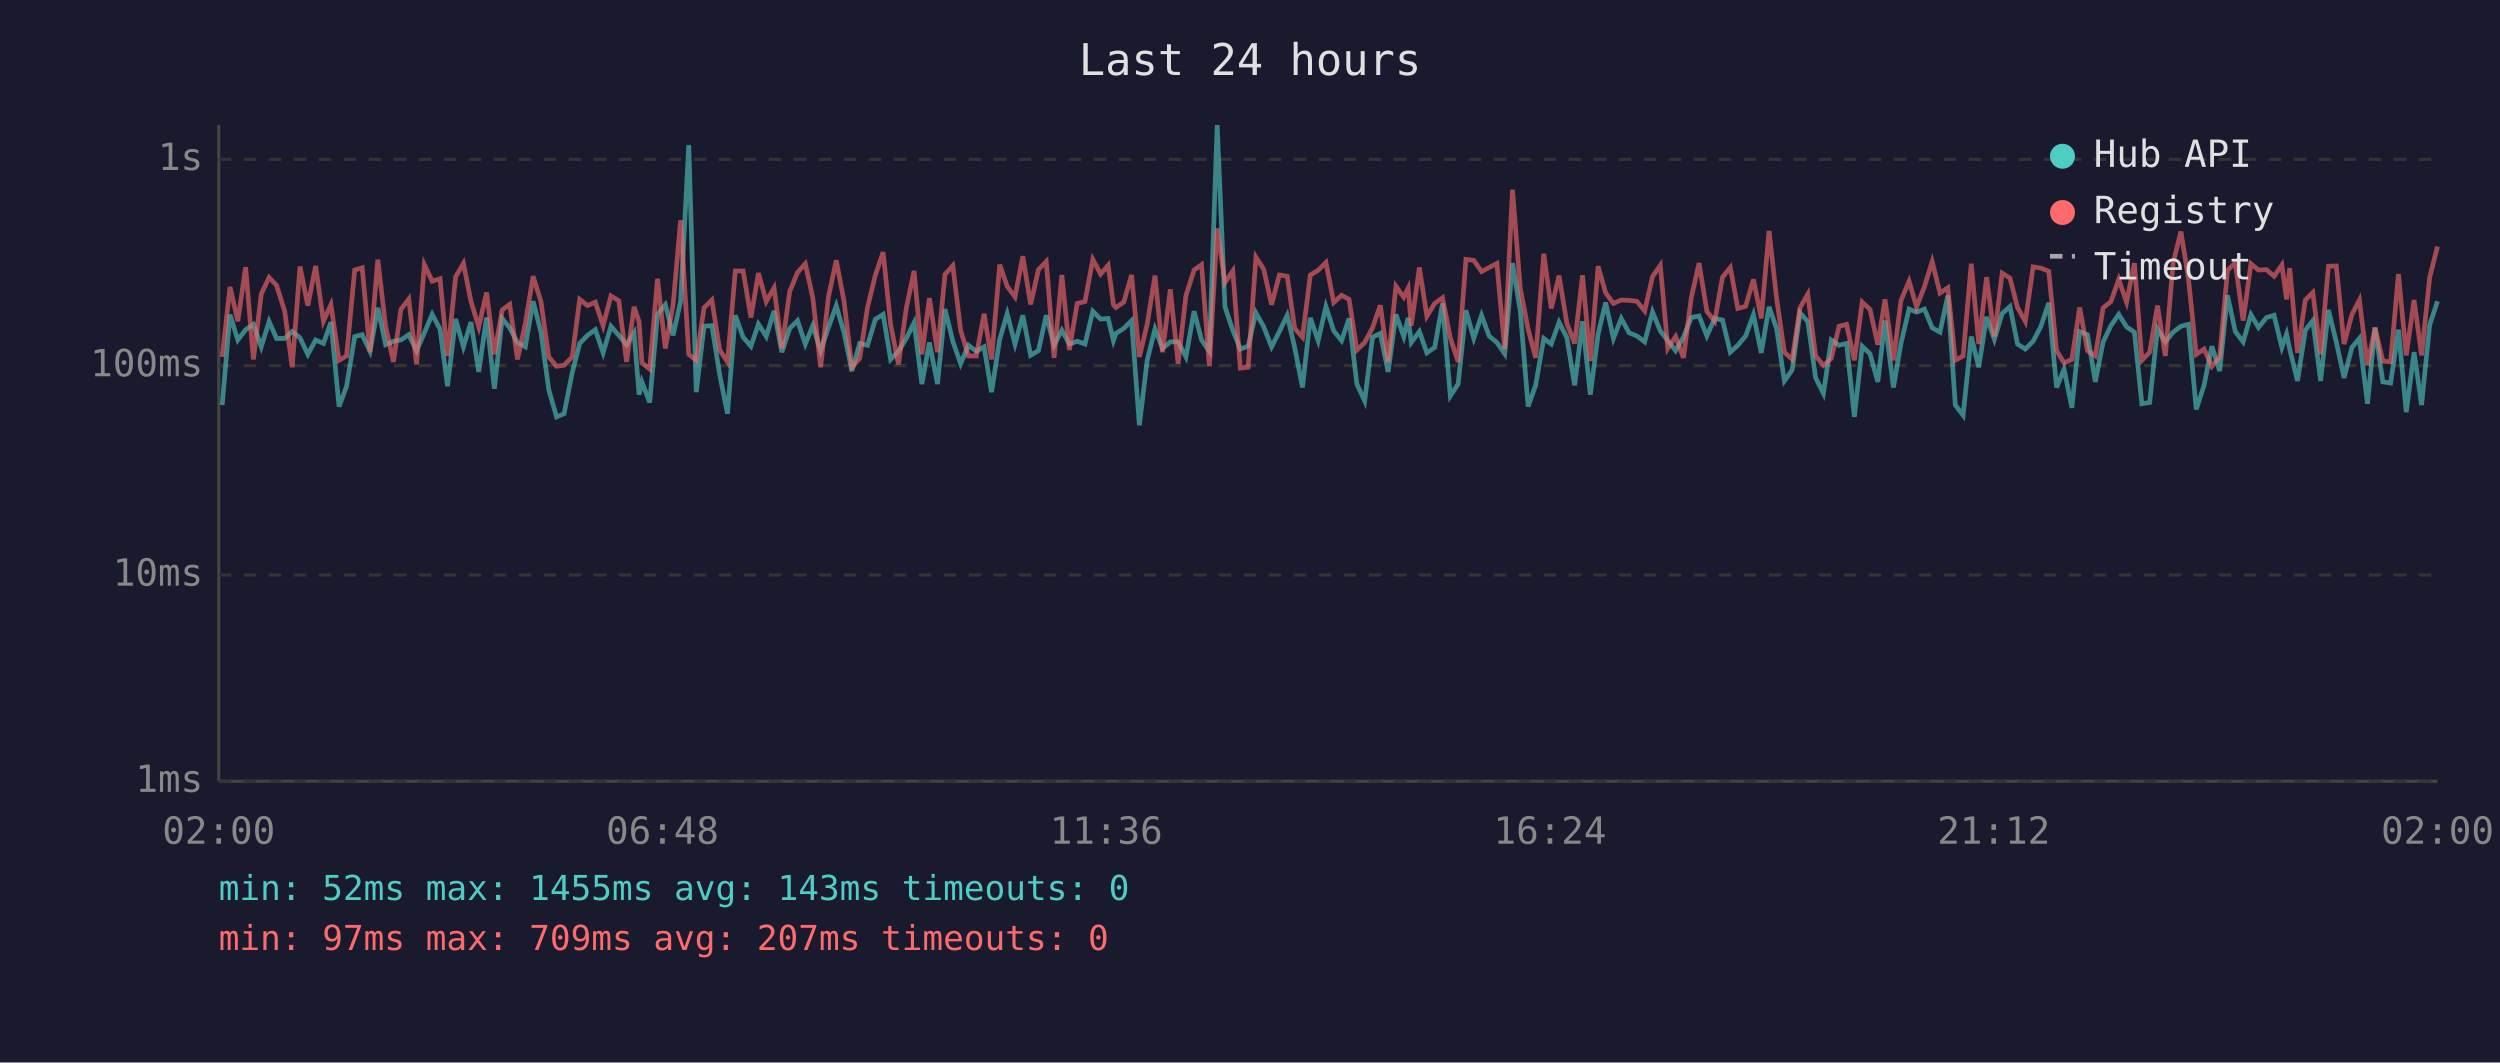
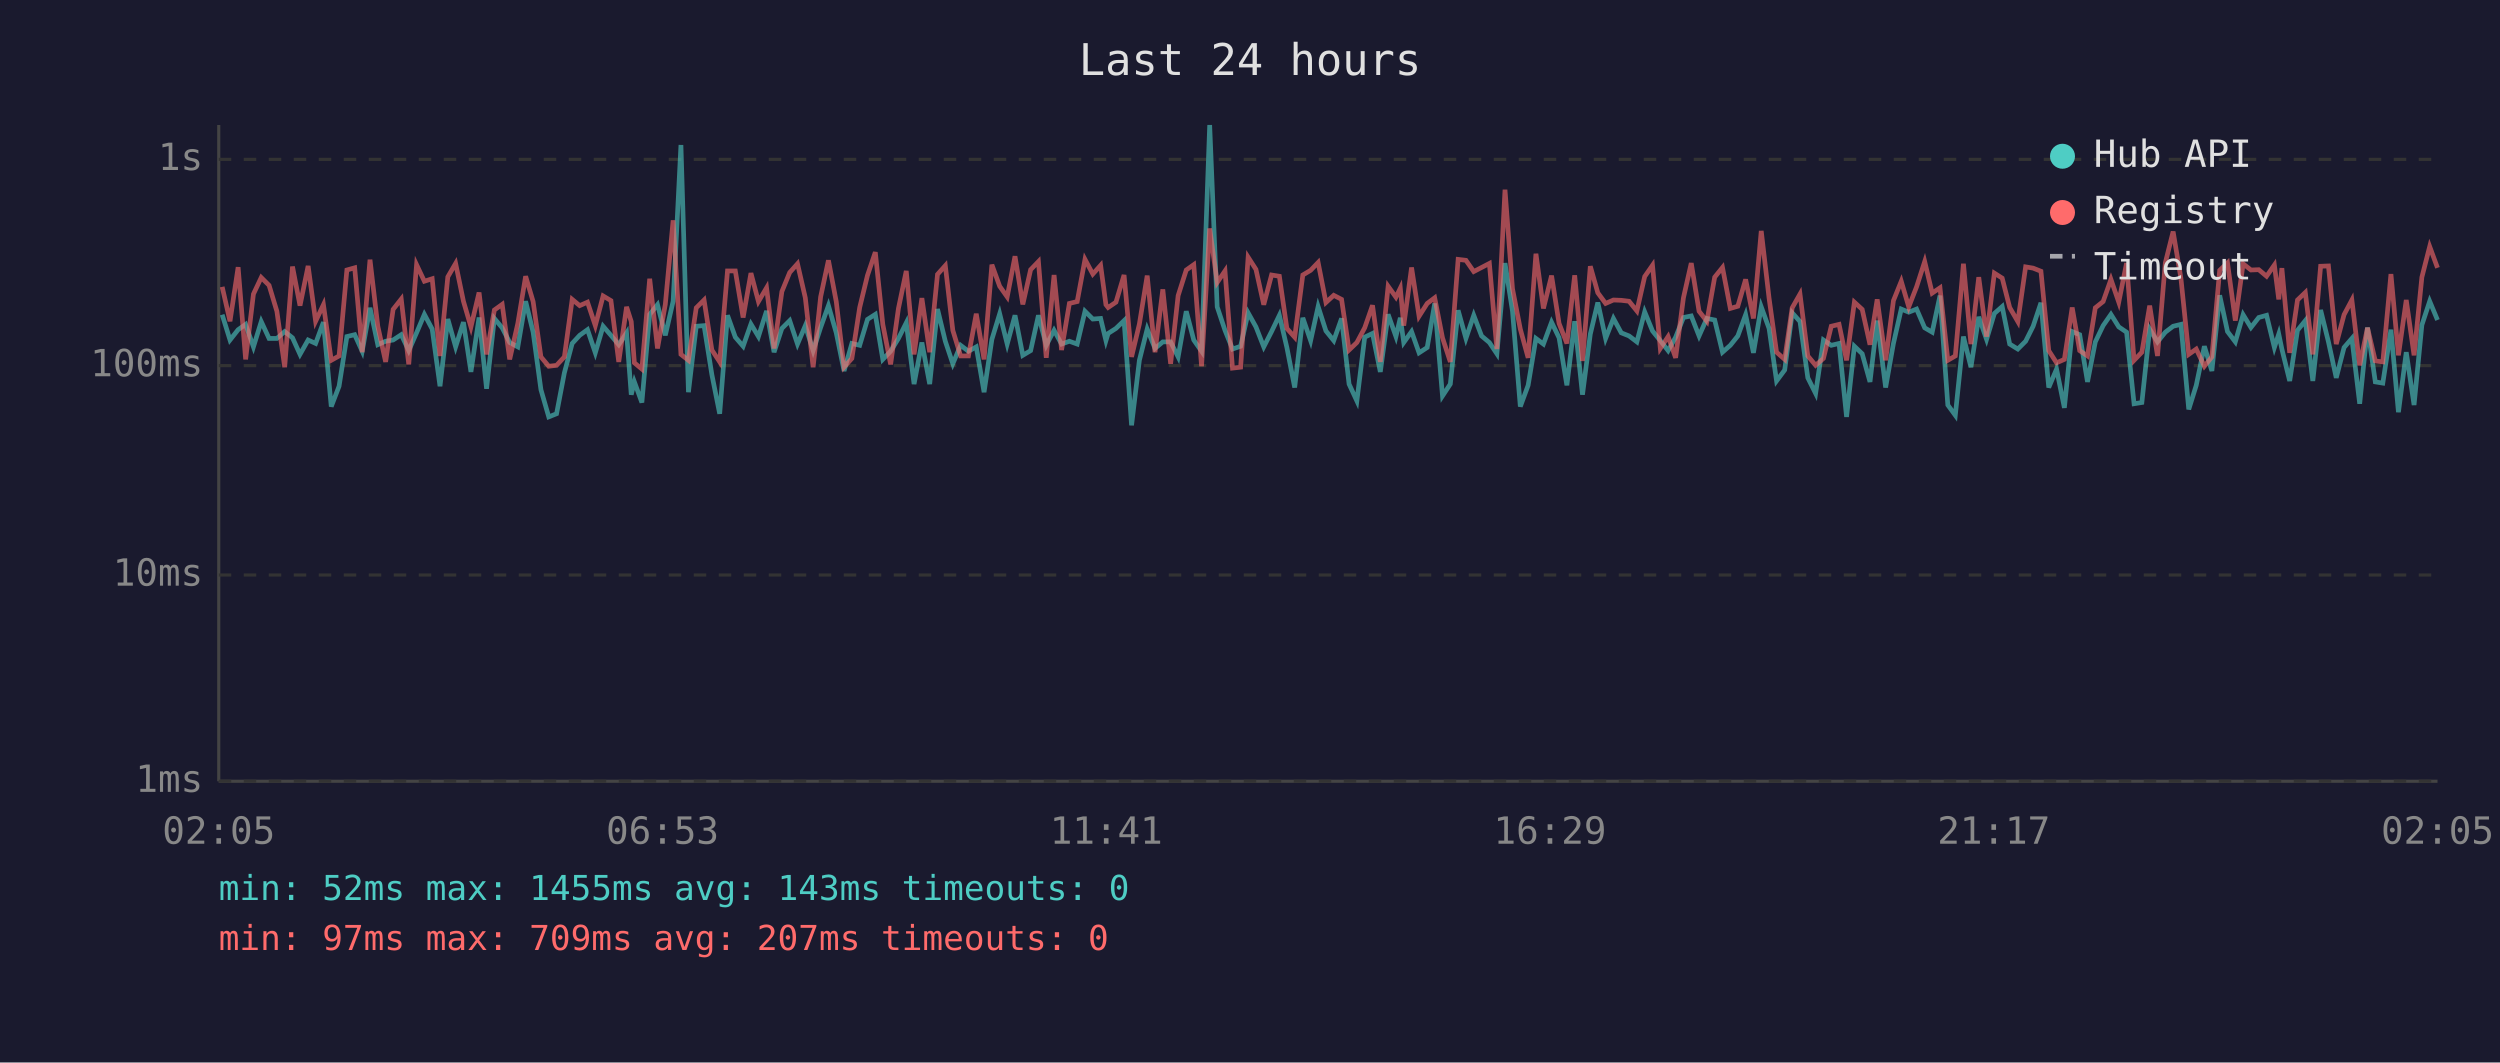
<svg xmlns="http://www.w3.org/2000/svg" viewBox="0 0 800 340" font-family="monospace" font-size="12">
  <rect width="800" height="340" fill="#1a1a2e" />
  <text x="400" y="24" fill="#e0e0e0" font-size="14" text-anchor="middle">Last 24 hours</text>
  <line x1="70" y1="40" x2="70" y2="250" stroke="#444" stroke-width="1" />
  <line x1="70" y1="250" x2="780" y2="250" stroke="#444" stroke-width="1" />
  <line x1="70" y1="250" x2="780" y2="250" stroke="#333" stroke-width="1" stroke-dasharray="4" />
  <text x="65" y="250" fill="#888" text-anchor="end" dominant-baseline="middle">1ms</text>
  <line x1="70" y1="184" x2="780" y2="184" stroke="#333" stroke-width="1" stroke-dasharray="4" />
  <text x="65" y="184" fill="#888" text-anchor="end" dominant-baseline="middle">10ms</text>
  <line x1="70" y1="117" x2="780" y2="117" stroke="#333" stroke-width="1" stroke-dasharray="4" />
  <text x="65" y="117" fill="#888" text-anchor="end" dominant-baseline="middle">100ms</text>
  <line x1="70" y1="51" x2="780" y2="51" stroke="#333" stroke-width="1" stroke-dasharray="4" />
  <text x="65" y="51" fill="#888" text-anchor="end" dominant-baseline="middle">1s</text>
-   <text x="70" y="270" fill="#888" text-anchor="middle">02:00</text>
-   <text x="212" y="270" fill="#888" text-anchor="middle">06:48</text>
-   <text x="354" y="270" fill="#888" text-anchor="middle">11:36</text>
-   <text x="496" y="270" fill="#888" text-anchor="middle">16:24</text>
-   <text x="638" y="270" fill="#888" text-anchor="middle">21:12</text>
-   <text x="780" y="270" fill="#888" text-anchor="middle">02:00</text>
-   <polyline points="71.1,129.6 73.6,100.7 76.1,108.8 78.6,105.5 81.1,103.8 83.6,111.0 86.1,102.9 88.5,108.3 91.1,108.3 93.5,106.1 96.0,108.1 98.5,113.4 101.0,108.8 103.5,109.9 105.9,103.1 108.5,130.1 110.9,123.6 113.5,107.7 115.9,107.1 118.4,112.4 120.9,98.5 123.4,110.3 125.9,109.2 128.3,108.8 130.8,107.1 133.3,112.2 135.8,106.5 138.3,100.6 140.8,105.3 143.2,123.6 145.8,102.1 148.3,111.0 150.7,103.1 153.2,119.0 155.7,101.6 158.2,124.4 160.7,101.9 163.1,104.9 165.6,109.6 168.1,111.0 170.6,96.4 173.1,106.3 175.6,124.7 178.1,133.4 180.5,132.4 183.1,119.3 185.5,109.9 188.0,107.3 190.5,105.5 193.0,112.9 195.5,104.4 198.0,107.3 200.5,110.3 202.9,106.5 204.5,126.3 205.4,122.2 207.9,128.8 210.4,100.6 212.9,97.5 215.4,107.3 217.8,96.4 220.4,46.4 222.8,125.5 225.3,104.4 227.8,104.2 230.3,119.9 232.8,132.4 235.3,100.9 237.8,107.9 240.3,110.8 242.7,103.7 245.2,107.7 247.7,99.5 250.2,112.7 252.7,105.1 255.2,102.6 257.7,110.1 260.1,104.2 262.6,112.2 265.1,104.8 267.6,97.8 270.1,106.5 272.6,118.7 275.1,109.9 277.6,110.5 280.1,102.2 282.6,100.6 285.0,115.0 287.5,112.4 290.0,108.3 292.5,103.3 295.0,122.9 297.4,109.6 300.0,122.9 302.4,98.9 304.9,109.2 307.4,116.4 309.9,110.5 312.4,112.4 314.9,111.0 317.3,125.5 319.9,108.6 322.3,100.4 324.8,110.1 327.3,100.9 329.8,113.7 332.3,112.2 334.8,100.9 337.3,110.5 339.8,105.7 342.2,110.1 344.7,109.2 347.2,110.1 349.7,99.6 352.2,102.1 354.6,101.9 356.3,109.0 357.1,106.7 359.6,105.1 362.1,102.6 364.6,136.1 367.1,115.3 369.6,105.3 372.0,111.5 374.5,109.4 377.0,109.4 379.5,114.2 382.1,99.6 384.5,108.8 387.0,112.4 389.5,40.0 392.0,98.2 394.5,105.7 396.9,111.7 399.4,110.8 401.9,100.1 404.4,104.6 406.9,111.0 409.4,106.1 411.9,100.9 414.3,111.2 416.8,124.0 419.3,101.7 421.8,109.0 424.3,98.1 426.8,105.9 429.3,109.0 431.7,101.9 434.2,122.9 436.7,128.3 439.2,107.9 441.7,106.7 444.2,119.0 446.7,100.6 449.2,107.7 450.6,101.7 451.6,109.6 454.2,106.1 456.6,112.9 459.1,111.2 461.6,97.1 464.1,126.7 466.6,122.9 469.1,99.3 471.6,108.3 474.1,100.9 476.5,107.5 479.0,109.6 481.5,113.2 484.0,84.2 486.5,99.6 489.0,130.1 491.4,123.3 494.0,108.3 496.4,110.1 498.9,103.1 501.4,108.1 503.9,123.3 506.4,102.8 508.9,126.3 511.4,106.9 513.8,96.8 516.3,108.3 518.8,101.9 521.3,106.5 523.8,107.5 526.3,109.4 528.8,99.8 531.3,105.9 533.7,109.0 536.2,112.2 538.7,107.9 541.2,101.6 543.7,101.1 546.2,107.5 548.7,101.9 551.2,102.4 553.7,112.7 556.1,110.5 558.6,107.5 561.1,100.7 563.6,112.9 566.1,98.2 568.5,105.1 571.0,121.9 573.5,118.4 576.0,100.1 578.5,102.9 581.0,120.9 583.5,125.9 586.0,108.8 588.5,110.5 590.9,109.9 593.4,133.4 595.9,110.8 598.4,113.2 600.9,122.2 603.2,102.6 605.9,124.0 608.3,109.9 610.9,98.9 613.3,99.9 615.8,98.9 618.3,104.9 620.8,106.3 623.3,94.6 625.7,129.6 628.2,132.9 630.8,107.7 633.2,117.5 635.7,101.4 638.2,108.6 640.7,100.3 643.2,98.1 645.6,110.1 648.1,111.7 650.6,109.2 653.1,104.4 655.6,96.9 658.1,124.0 660.5,118.1 663.0,130.5 665.5,106.1 668.0,107.1 670.5,122.2 673.0,109.4 675.5,104.2 678.0,100.6 680.5,104.6 683.0,106.3 685.4,129.2 687.9,128.8 690.4,105.3 692.9,109.4 695.4,106.3 697.9,104.4 700.3,103.8 702.8,131.0 705.3,123.3 707.8,110.8 710.3,118.7 712.8,94.5 715.3,106.1 717.8,109.4 720.3,100.7 722.7,104.8 725.3,101.6 727.7,100.9 730.2,111.2 731.7,106.9 732.7,111.7 735.2,121.9 737.7,105.7 740.1,102.6 742.6,121.9 745.1,99.2 747.6,109.4 750.1,120.9 752.6,111.2 755.0,108.3 757.6,129.2 760.0,104.8 762.5,122.2 765.0,122.6 767.5,105.5 770.0,131.9 772.5,112.7 774.9,129.6 777.5,104.0 780.0,96.4" fill="none" stroke="#4ecdc4" stroke-width="1.5" opacity="0.6" />
-   <polyline points="71.1,114.2 73.6,91.8 76.1,102.8 78.6,85.5 81.1,115.0 83.6,94.1 86.1,88.8 88.5,91.3 91.1,99.6 93.5,117.5 96.0,85.3 98.5,97.8 101.0,85.1 103.5,102.8 105.9,97.5 108.5,115.3 110.9,113.9 113.5,86.4 115.9,85.7 118.4,112.7 120.9,83.1 123.4,104.4 125.9,115.8 128.3,99.0 130.8,95.7 133.3,116.6 135.8,84.7 138.3,90.0 140.8,89.2 143.2,113.9 145.8,88.6 148.3,84.3 150.7,96.4 153.2,104.6 155.7,93.6 158.2,113.4 160.7,99.2 163.1,97.4 165.6,115.0 168.1,103.5 170.6,88.4 173.1,96.5 175.6,114.2 178.1,117.2 180.5,116.9 183.1,114.2 185.5,95.8 188.0,97.8 190.5,96.7 193.0,104.2 195.5,94.7 198.0,96.2 200.5,115.8 202.9,98.2 204.5,102.9 205.4,116.1 207.9,118.1 210.4,89.2 212.9,111.5 215.4,97.4 217.8,70.5 220.4,113.4 222.8,115.3 225.3,98.5 227.8,96.0 230.3,112.0 232.8,115.8 235.3,86.7 237.8,86.7 240.3,101.6 242.7,87.4 245.2,96.5 247.7,92.1 250.2,111.5 252.7,93.3 255.2,87.2 257.7,84.4 260.1,95.3 262.6,117.5 265.1,95.0 267.6,83.3 270.1,96.5 272.6,117.5 275.1,114.7 277.6,98.4 280.1,88.1 282.6,80.7 285.0,103.8 287.5,116.6 290.0,98.7 292.5,86.7 295.0,113.4 297.4,95.4 300.0,112.7 302.4,87.8 304.9,85.0 307.4,105.7 309.9,113.9 312.4,113.9 314.9,100.4 317.3,115.0 319.9,84.7 322.3,91.6 324.8,95.0 327.3,82.0 329.8,97.4 332.3,86.3 334.8,83.7 337.3,114.5 339.8,88.0 342.2,112.0 344.7,97.1 347.2,96.5 349.7,83.0 352.2,87.7 354.6,84.9 356.3,97.5 357.1,98.4 359.6,96.7 362.1,88.0 364.6,114.2 367.1,103.7 369.6,88.2 372.0,112.7 374.5,92.6 377.0,116.4 379.5,94.6 382.1,86.4 384.5,84.7 387.0,117.2 389.5,73.1 392.0,90.4 394.5,86.7 396.9,117.8 399.4,117.5 401.9,82.3 404.4,86.2 406.9,97.5 409.4,88.0 411.9,88.4 414.3,105.1 416.8,107.9 419.3,88.0 421.8,86.5 424.3,84.0 426.8,96.8 429.3,94.5 431.7,95.8 434.2,112.0 436.7,109.6 439.2,104.9 441.7,97.7 444.2,115.8 446.7,91.6 449.2,95.1 450.6,92.2 451.6,104.2 454.2,85.6 456.6,101.2 459.1,97.1 461.6,95.3 464.1,108.1 466.6,115.8 469.1,83.0 471.6,83.3 474.1,86.9 476.5,85.6 479.0,84.3 481.5,111.7 484.0,60.7 486.5,92.4 489.0,105.3 491.4,114.5 494.0,81.2 496.4,98.7 498.9,88.2 501.4,103.5 503.9,109.9 506.4,88.1 508.9,115.5 511.4,85.2 513.8,93.7 516.3,97.1 518.8,96.0 521.3,96.1 523.8,96.4 526.3,99.5 528.8,88.5 531.3,84.9 533.7,111.5 536.2,107.7 538.7,114.5 541.2,95.3 543.7,84.2 546.2,99.6 548.7,102.8 551.2,88.7 553.7,85.6 556.1,98.7 558.6,98.0 561.1,89.4 563.6,101.9 566.1,73.9 568.5,95.4 571.0,112.7 573.5,115.0 576.0,98.5 578.5,94.1 581.0,113.9 583.5,116.9 586.0,114.7 588.5,104.4 590.9,103.8 593.4,115.3 595.9,96.7 598.4,99.0 600.9,110.3 603.2,95.8 605.9,115.3 608.3,96.2 610.9,90.0 613.3,98.2 615.8,91.8 618.3,83.7 620.8,93.8 623.3,92.1 625.7,115.3 628.2,113.9 630.8,84.4 633.2,110.1 635.7,88.7 638.2,107.7 640.7,87.4 643.2,89.0 645.6,98.4 648.1,102.9 650.6,85.4 653.1,85.8 655.6,86.8 658.1,112.2 660.5,116.1 663.0,115.0 665.5,98.4 668.0,112.2 670.5,113.9 673.0,98.5 675.5,96.5 678.0,89.4 680.5,96.7 683.0,84.2 685.4,115.3 687.9,112.7 690.4,97.8 692.9,113.9 695.4,84.1 697.9,74.1 700.3,89.1 702.8,113.4 705.3,111.7 707.8,117.2 710.3,114.2 712.8,86.5 715.3,84.1 717.8,102.6 720.3,84.4 722.7,86.4 725.3,86.3 727.7,88.4 730.2,84.8 731.7,95.8 732.7,85.8 735.2,112.9 737.7,96.0 740.1,93.6 742.6,113.4 745.1,85.2 747.6,85.1 750.1,110.1 752.6,100.7 755.0,96.0 757.6,116.9 760.0,104.9 762.5,115.5 765.0,115.8 767.5,87.7 770.0,113.7 772.5,96.0 774.9,113.7 777.5,88.7 780.0,78.9" fill="none" stroke="#ff6b6b" stroke-width="1.5" opacity="0.6" />
+   <text x="70" y="270" fill="#888" text-anchor="middle">02:05</text>
+   <text x="212" y="270" fill="#888" text-anchor="middle">06:53</text>
+   <text x="354" y="270" fill="#888" text-anchor="middle">11:41</text>
+   <text x="496" y="270" fill="#888" text-anchor="middle">16:29</text>
+   <text x="638" y="270" fill="#888" text-anchor="middle">21:17</text>
+   <text x="780" y="270" fill="#888" text-anchor="middle">02:05</text>
+   <polyline points="71.1,100.7 73.6,108.8 76.2,105.5 78.6,103.8 81.1,111.0 83.6,102.9 86.1,108.3 88.6,108.3 91.1,106.1 93.6,108.1 96.0,113.4 98.6,108.8 101.0,109.9 103.5,103.1 106.0,130.1 108.5,123.6 111.0,107.7 113.5,107.1 115.9,112.4 118.4,98.5 120.9,110.3 123.4,109.2 125.8,108.8 128.4,107.1 130.8,112.2 133.3,106.5 135.8,100.6 138.3,105.3 140.8,123.6 143.3,102.1 145.8,111.0 148.3,103.1 150.7,119.0 153.3,101.6 155.7,124.4 158.2,101.9 160.7,104.9 163.1,109.6 165.7,111.0 168.2,96.4 170.6,106.3 173.1,124.7 175.6,133.4 178.1,132.4 180.6,119.3 183.1,109.9 185.5,107.3 188.0,105.5 190.5,112.9 193.0,104.4 195.5,107.3 198.0,110.3 200.5,106.5 202.0,126.3 203.0,122.2 205.4,128.8 207.9,100.6 210.4,97.5 212.9,107.3 215.4,96.4 217.9,46.4 220.3,125.5 222.8,104.4 225.3,104.2 227.8,119.9 230.3,132.4 232.8,100.9 235.3,107.9 237.8,110.8 240.3,103.7 242.7,107.7 245.3,99.5 247.7,112.7 250.2,105.1 252.7,102.6 255.2,110.1 257.7,104.2 260.2,112.2 262.6,104.8 265.1,97.8 267.6,106.5 270.1,118.7 272.6,109.9 275.1,110.5 277.6,102.2 280.1,100.6 282.5,115.0 285.0,112.4 287.5,108.3 290.0,103.3 292.5,122.9 295.0,109.6 297.5,122.9 300.0,98.9 302.5,109.2 304.9,116.4 307.4,110.5 309.9,112.4 312.4,111.0 314.9,125.5 317.4,108.6 319.9,100.4 322.3,110.1 324.8,100.9 327.3,113.7 329.8,112.2 332.3,100.9 334.8,110.5 337.3,105.7 339.7,110.1 342.2,109.2 344.7,110.1 347.2,99.6 349.7,102.1 352.2,101.9 353.9,109.0 354.6,106.7 357.1,105.1 359.7,102.6 362.1,136.1 364.6,115.3 367.1,105.3 369.6,111.5 372.1,109.4 374.6,109.4 377.0,114.2 379.6,99.6 382.0,108.8 384.5,112.4 387.1,40.0 389.5,98.2 392.0,105.7 394.4,111.7 397.0,110.8 399.4,100.1 401.9,104.6 404.4,111.0 406.9,106.1 409.4,100.9 411.8,111.2 414.3,124.0 416.9,101.7 419.4,109.0 421.8,98.1 424.3,105.9 426.8,109.0 429.3,101.9 431.7,122.9 434.2,128.3 436.7,107.9 439.2,106.7 441.7,119.0 444.2,100.6 446.7,107.7 448.1,101.7 449.2,109.6 451.7,106.1 454.1,112.9 456.7,111.2 459.1,97.1 461.6,126.7 464.1,122.9 466.6,99.3 469.1,108.3 471.6,100.9 474.1,107.5 476.6,109.6 479.0,113.2 481.6,84.2 484.0,99.6 486.5,130.1 489.0,123.3 491.5,108.3 493.9,110.1 496.5,103.1 498.9,108.1 501.4,123.3 503.9,102.8 506.4,126.3 508.9,106.9 511.3,96.8 513.8,108.3 516.3,101.9 518.8,106.5 521.3,107.5 523.8,109.4 526.3,99.8 528.8,105.9 531.3,109.0 533.8,112.2 536.2,107.9 538.7,101.6 541.2,101.1 543.7,107.5 546.2,101.9 548.7,102.4 551.2,112.7 553.7,110.5 556.1,107.5 558.6,100.7 561.1,112.9 563.6,98.2 566.1,105.1 568.5,121.9 571.1,118.4 573.5,100.1 576.0,102.9 578.5,120.9 581.0,125.9 583.5,108.8 586.0,110.5 588.5,109.9 590.9,133.4 593.4,110.8 595.9,113.2 598.4,122.2 600.7,102.6 603.4,124.0 605.9,109.9 608.4,98.9 610.8,99.9 613.3,98.9 615.9,104.9 618.3,106.3 620.8,94.6 623.3,129.6 625.7,132.9 628.3,107.7 630.7,117.5 633.2,101.4 635.7,108.6 638.2,100.3 640.7,98.1 643.1,110.1 645.7,111.7 648.2,109.2 650.6,104.4 653.1,96.9 655.6,124.0 658.1,118.1 660.6,130.5 663.1,106.1 665.5,107.1 668.0,122.2 670.5,109.4 673.0,104.2 675.5,100.6 678.0,104.6 680.5,106.3 682.9,129.2 685.4,128.8 687.9,105.3 690.4,109.4 692.9,106.3 695.4,104.4 697.9,103.8 700.4,131.0 702.8,123.3 705.4,110.8 707.8,118.7 710.3,94.5 712.8,106.1 715.3,109.4 717.8,100.7 720.3,104.8 722.8,101.6 725.3,100.9 727.8,111.2 729.2,106.9 730.2,111.7 732.7,121.9 735.2,105.7 737.7,102.6 740.1,121.9 742.6,99.2 745.1,109.4 747.6,120.9 750.1,111.2 752.6,108.3 755.1,129.2 757.6,104.8 760.1,122.2 762.5,122.6 765.1,105.5 767.5,131.9 770.0,112.7 772.5,129.6 775.0,104.0 777.5,96.4 780.0,102.4" fill="none" stroke="#4ecdc4" stroke-width="1.5" opacity="0.6" />
+   <polyline points="71.1,91.8 73.6,102.8 76.2,85.5 78.6,115.0 81.1,94.1 83.6,88.8 86.1,91.3 88.6,99.6 91.1,117.5 93.6,85.3 96.0,97.8 98.6,85.1 101.0,102.8 103.5,97.5 106.0,115.3 108.5,113.9 111.0,86.4 113.5,85.7 115.9,112.7 118.4,83.1 120.9,104.4 123.4,115.8 125.8,99.0 128.4,95.7 130.8,116.6 133.3,84.7 135.8,90.0 138.3,89.2 140.8,113.9 143.3,88.6 145.8,84.3 148.3,96.4 150.7,104.6 153.3,93.6 155.7,113.4 158.2,99.2 160.7,97.4 163.1,115.0 165.7,103.5 168.2,88.4 170.6,96.5 173.1,114.2 175.6,117.2 178.1,116.9 180.6,114.2 183.1,95.8 185.5,97.8 188.0,96.7 190.5,104.2 193.0,94.7 195.5,96.2 198.0,115.8 200.5,98.2 202.0,102.9 203.0,116.1 205.4,118.1 207.9,89.2 210.4,111.5 212.9,97.4 215.4,70.5 217.9,113.4 220.3,115.3 222.8,98.5 225.3,96.0 227.8,112.0 230.3,115.8 232.8,86.7 235.3,86.7 237.8,101.6 240.3,87.4 242.7,96.5 245.3,92.1 247.7,111.5 250.2,93.3 252.7,87.2 255.2,84.4 257.7,95.3 260.2,117.5 262.6,95.0 265.1,83.3 267.6,96.5 270.1,117.5 272.6,114.7 275.1,98.4 277.6,88.1 280.1,80.7 282.5,103.8 285.0,116.6 287.5,98.7 290.0,86.7 292.5,113.4 295.0,95.4 297.5,112.7 300.0,87.8 302.5,85.0 304.9,105.7 307.4,113.9 309.9,113.9 312.4,100.4 314.9,115.0 317.4,84.7 319.9,91.6 322.3,95.0 324.8,82.0 327.3,97.4 329.8,86.3 332.3,83.7 334.8,114.5 337.3,88.0 339.7,112.0 342.2,97.1 344.7,96.5 347.2,83.0 349.7,87.7 352.2,84.9 353.9,97.5 354.6,98.4 357.1,96.7 359.7,88.0 362.1,114.2 364.6,103.7 367.1,88.2 369.6,112.7 372.1,92.6 374.6,116.4 377.0,94.6 379.6,86.4 382.0,84.7 384.5,117.2 387.1,73.1 389.5,90.4 392.0,86.7 394.4,117.8 397.0,117.5 399.4,82.3 401.9,86.2 404.4,97.5 406.9,88.0 409.4,88.4 411.8,105.1 414.3,107.9 416.9,88.0 419.4,86.5 421.8,84.0 424.3,96.8 426.8,94.5 429.3,95.8 431.7,112.0 434.2,109.6 436.7,104.9 439.2,97.7 441.7,115.8 444.2,91.6 446.7,95.1 448.1,92.2 449.2,104.2 451.7,85.6 454.1,101.2 456.7,97.1 459.1,95.3 461.6,108.1 464.1,115.8 466.6,83.0 469.1,83.3 471.6,86.9 474.1,85.6 476.6,84.3 479.0,111.7 481.6,60.7 484.0,92.4 486.5,105.3 489.0,114.5 491.5,81.2 493.9,98.7 496.5,88.2 498.9,103.5 501.4,109.9 503.9,88.1 506.4,115.5 508.9,85.2 511.3,93.7 513.8,97.1 516.3,96.0 518.8,96.1 521.3,96.4 523.8,99.5 526.3,88.5 528.8,84.9 531.3,111.5 533.8,107.7 536.2,114.5 538.7,95.3 541.2,84.2 543.7,99.6 546.2,102.8 548.7,88.7 551.2,85.6 553.7,98.7 556.1,98.0 558.6,89.4 561.1,101.9 563.6,73.9 566.1,95.4 568.5,112.7 571.1,115.0 573.5,98.5 576.0,94.1 578.5,113.9 581.0,116.9 583.5,114.7 586.0,104.4 588.5,103.8 590.9,115.3 593.4,96.7 595.9,99.0 598.4,110.3 600.7,95.8 603.4,115.3 605.9,96.2 608.4,90.0 610.8,98.2 613.3,91.8 615.9,83.7 618.3,93.8 620.8,92.1 623.3,115.3 625.7,113.9 628.3,84.4 630.7,110.1 633.2,88.7 635.7,107.7 638.2,87.4 640.7,89.0 643.1,98.4 645.7,102.9 648.2,85.4 650.6,85.8 653.1,86.8 655.6,112.2 658.1,116.1 660.6,115.0 663.1,98.4 665.5,112.2 668.0,113.9 670.5,98.5 673.0,96.5 675.5,89.4 678.0,96.7 680.5,84.2 682.9,115.3 685.4,112.7 687.9,97.8 690.4,113.9 692.9,84.1 695.4,74.1 697.9,89.1 700.4,113.4 702.8,111.7 705.4,117.2 707.8,114.2 710.3,86.5 712.8,84.1 715.3,102.6 717.8,84.4 720.3,86.4 722.8,86.3 725.3,88.4 727.8,84.8 729.2,95.8 730.2,85.8 732.7,112.9 735.2,96.0 737.7,93.6 740.1,113.4 742.6,85.2 745.1,85.1 747.6,110.1 750.1,100.7 752.6,96.0 755.1,116.9 757.6,104.9 760.1,115.5 762.5,115.8 765.1,87.7 767.5,113.7 770.0,96.0 772.5,113.7 775.0,88.7 777.5,78.9 780.0,85.7" fill="none" stroke="#ff6b6b" stroke-width="1.5" opacity="0.6" />
  <circle cx="660" cy="50" r="4" fill="#4ecdc4" />
  <text x="670" y="50" fill="#e0e0e0" dominant-baseline="middle">Hub API</text>
  <circle cx="660" cy="68" r="4" fill="#ff6b6b" />
  <text x="670" y="68" fill="#e0e0e0" dominant-baseline="middle">Registry</text>
  <line x1="656" y1="82" x2="664" y2="82" stroke="#e0e0e0" stroke-width="1.5" stroke-dasharray="4,3" opacity="0.7" />
  <text x="670" y="86" fill="#e0e0e0" dominant-baseline="middle">Timeout</text>
  <text x="70" y="288" fill="#4ecdc4" font-size="11">min: 52ms  max: 1455ms  avg: 143ms  timeouts: 0</text>
  <text x="70" y="304" fill="#ff6b6b" font-size="11">min: 97ms  max: 709ms  avg: 207ms  timeouts: 0</text>
</svg>
